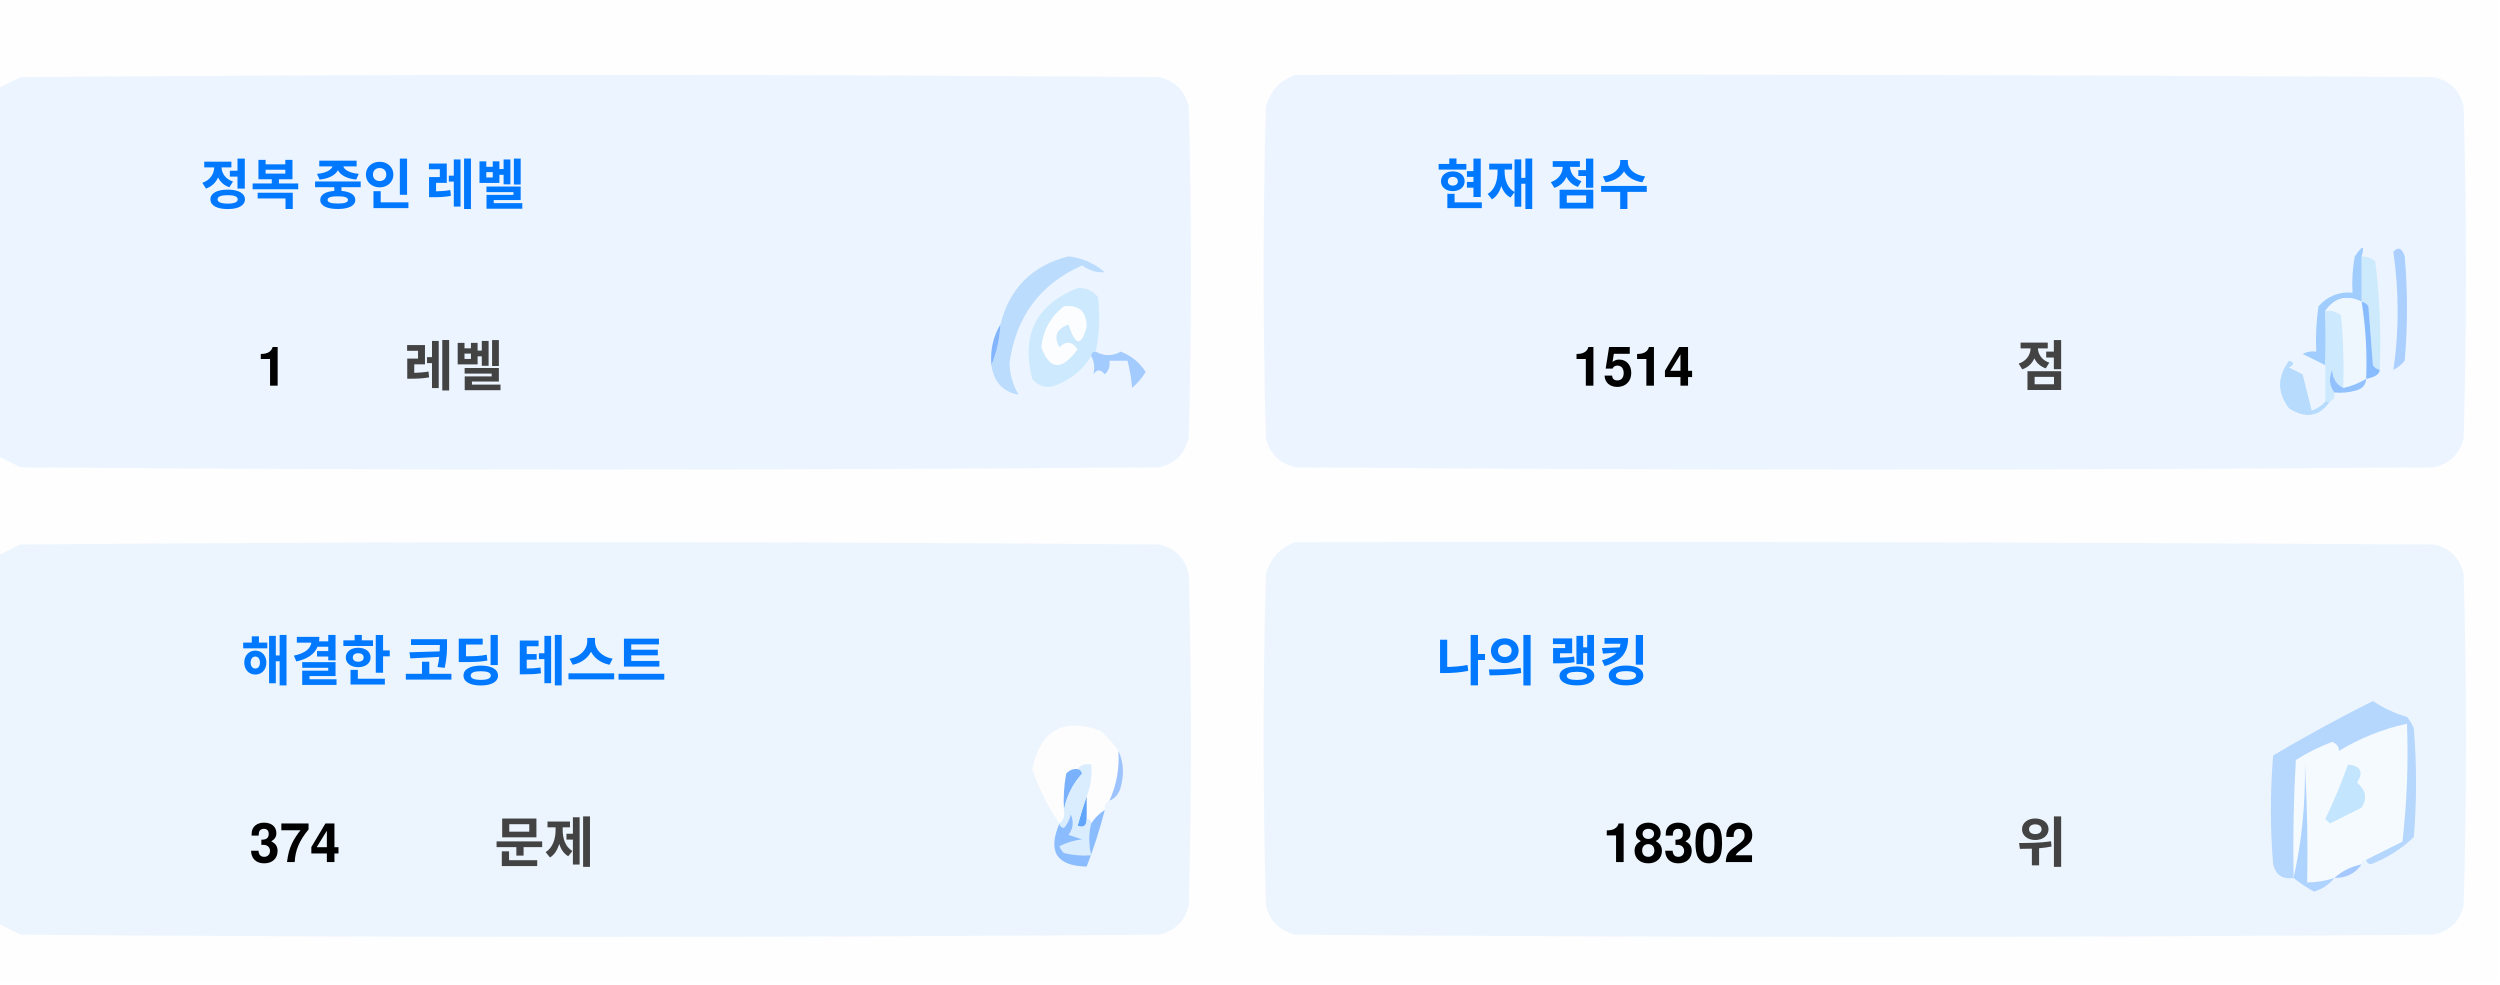
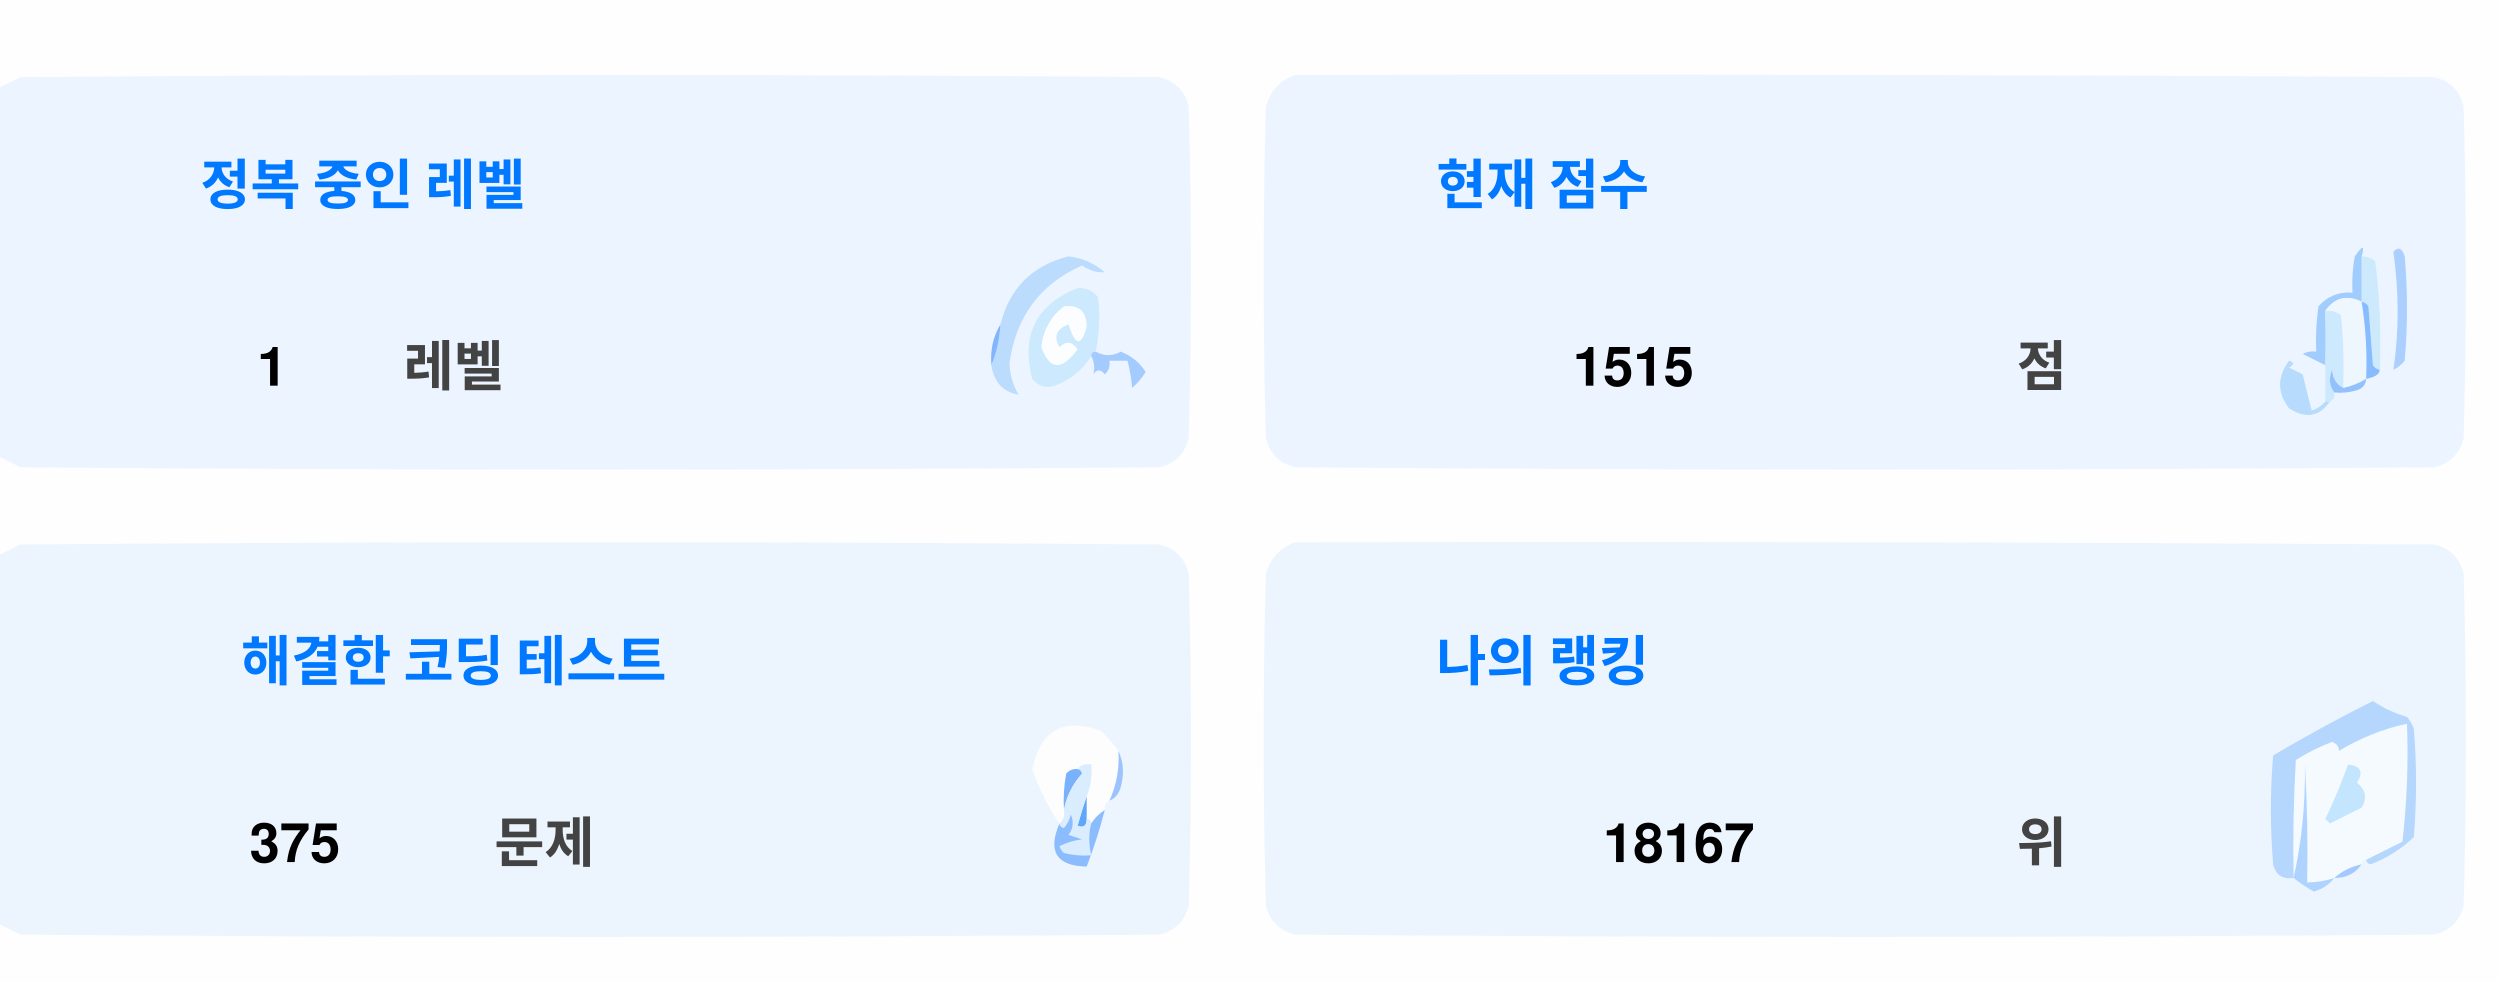
<svg xmlns="http://www.w3.org/2000/svg" version="1.1" width="551px" height="217px" style="shape-rendering:geometricPrecision; text-rendering:geometricPrecision; image-rendering:optimizeQuality; fill-rule:evenodd; clip-rule:evenodd">
  <style>.title {fill: #434343;font-size: 1rem;line-height: 1.5rem;font-weight: bold;font-family: -apple-system, BlinkMacSystemFont, Segoe UI, Helvetica, Arial, sans-serif, Apple Color Emoji, Segoe UI Emoji;}.desc {fill: #434343;font-size: 2.5rem;font-weight: bold;line-height: 1.5rem;font-family: -apple-system, BlinkMacSystemFont, Segoe UI, Helvetica, Arial, sans-serif, Apple Color Emoji, Segoe UI Emoji;}.desc-2 {fill: #434343;font-size: 1rem;font-weight: bold;line-height: 1.5rem;font-family: -apple-system, BlinkMacSystemFont, Segoe UI, Helvetica, Arial, sans-serif, Apple Color Emoji, Segoe UI Emoji;}.text, .desc {animation: twinkling 4s ease-in-out infinite;}@keyframes twinkling {40% { opacity: 1; }50% { opacity: 0.5; }60% { opacity: 1; }70% { opacity: 0.5; }80% { opacity: 1; }}</style>
  <g>
    <path style="opacity:1" fill="#fefefe" d="M -0.5,-0.5 C 183.167,-0.5 366.833,-0.5 550.5,-0.5C 550.5,71.833 550.5,144.167 550.5,216.5C 366.833,216.5 183.167,216.5 -0.5,216.5C -0.5,212.167 -0.5,207.833 -0.5,203.5C 1.14,204.32 2.807,205.153 4.5,206C 88.167,206.667 171.833,206.667 255.5,206C 259,205.167 261.167,203 262,199.5C 262.667,175.167 262.667,150.833 262,126.5C 261.167,123 259,120.833 255.5,120C 171.833,119.333 88.167,119.333 4.5,120C 2.807,120.847 1.14,121.68 -0.5,122.5C -0.5,115.167 -0.5,107.833 -0.5,100.5C 1.14,101.32 2.807,102.153 4.5,103C 88.167,103.667 171.833,103.667 255.5,103C 259,102.167 261.167,100 262,96.5C 262.667,72.167 262.667,47.833 262,23.5C 261.167,20 259,17.833 255.5,17C 171.833,16.333 88.167,16.333 4.5,17C 2.807,17.847 1.14,18.68 -0.5,19.5C -0.5,12.833 -0.5,6.167 -0.5,-0.5 Z" />
  </g>
  <g>
    <path style="opacity:1" fill="#ecf5ff" d="M -0.5,100.5 C -0.5,73.5 -0.5,46.5 -0.5,19.5C 1.14,18.68 2.807,17.847 4.5,17C 88.167,16.333 171.833,16.333 255.5,17C 259,17.833 261.167,20 262,23.5C 262.667,47.833 262.667,72.167 262,96.5C 261.167,100 259,102.167 255.5,103C 171.833,103.667 88.167,103.667 4.5,103C 2.807,102.153 1.14,101.32 -0.5,100.5 Z" />
  </g>
  <g>
    <path style="opacity:1" fill="#ecf5ff" d="M 285.5,16.5 C 369.167,16.333 452.834,16.5 536.5,17C 540,17.833 542.167,20 543,23.5C 543.667,47.833 543.667,72.167 543,96.5C 542.167,100 540,102.167 536.5,103C 452.833,103.667 369.167,103.667 285.5,103C 282,102.167 279.833,100 279,96.5C 278.333,72.167 278.333,47.833 279,23.5C 280.018,19.985 282.185,17.652 285.5,16.5 Z" />
  </g>
  <g>
    <path style="opacity:1" fill="#cdeafd" d="M 520.5,56.5 C 521.583,56.539 522.583,56.873 523.5,57.5C 524.498,65.472 524.831,73.472 524.5,81.5C 523.883,81.389 523.383,81.056 523,80.5C 522.667,76.167 522.333,71.833 522,67.5C 521.617,66.944 521.117,66.611 520.5,66.5C 520.5,63.167 520.5,59.833 520.5,56.5 Z" />
  </g>
  <g>
    <path style="opacity:1" fill="#abcfff" d="M 527.5,55.5 C 528.566,54.308 529.399,54.641 530,56.5C 530.667,64.167 530.667,71.833 530,79.5C 529.311,80.357 528.478,81.023 527.5,81.5C 528.758,73.08 528.758,64.414 527.5,55.5 Z" />
  </g>
  <g>
    <path style="opacity:1" fill="#bbdcfd" d="M 218.5,80.5 C 219.657,77.727 220.324,74.727 220.5,71.5C 222.49,63.51 227.49,58.51 235.5,56.5C 238.528,56.847 241.194,58.014 243.5,60C 241.744,60.141 240.078,59.641 238.5,58.5C 229.247,62.607 223.914,69.773 222.5,80C 222.565,82.526 223.232,84.859 224.5,87C 221.07,86.397 219.07,84.231 218.5,80.5 Z" />
  </g>
  <g>
    <path style="opacity:1" fill="#cde9fd" d="M 241.5,77.5 C 240.833,77.5 240.5,77.833 240.5,78.5C 238.628,81.529 235.961,83.695 232.5,85C 230.536,85.624 228.869,85.124 227.5,83.5C 225.021,73.791 228.354,67.124 237.5,63.5C 239.374,63.39 240.874,64.056 242,65.5C 242.497,69.524 242.331,73.524 241.5,77.5 Z" />
  </g>
  <g>
    <path style="opacity:1" fill="#fcfdfe" d="M 234.5,67.5 C 237.826,67.162 239.493,68.662 239.5,72C 238.334,76.434 237,76.267 235.5,71.5C 232.832,72.515 232.166,74.182 233.5,76.5C 235.017,75.089 236.351,75.256 237.5,77C 234.006,81.771 231.34,81.605 229.5,76.5C 229.904,72.771 231.571,69.771 234.5,67.5 Z" />
  </g>
  <g>
    <path style="opacity:1" fill="#a1ccfe" d="M 520.5,56.5 C 520.5,59.833 520.5,63.167 520.5,66.5C 517.238,64.922 514.572,65.589 512.5,68.5C 512.617,72.81 512.617,76.81 512.5,80.5C 510.86,79.68 509.193,78.847 507.5,78C 508.448,77.517 509.448,77.35 510.5,77.5C 510.335,74.15 510.502,70.817 511,67.5C 512.995,65.253 515.495,64.253 518.5,64.5C 518.336,61.813 518.503,59.146 519,56.5C 520.731,53.969 521.231,53.969 520.5,56.5 Z" />
  </g>
  <g>
    <path style="opacity:1" fill="#cde9fd" d="M 512.5,68.5 C 513.822,68.33 514.989,68.663 516,69.5C 516.499,74.823 516.666,80.156 516.5,85.5C 514.955,84.77 514.122,83.437 514,81.5C 513.22,83.387 513.387,85.054 514.5,86.5C 514.672,87.492 514.338,88.158 513.5,88.5C 513.167,88.5 512.833,88.5 512.5,88.5C 512.5,85.833 512.5,83.167 512.5,80.5C 512.617,76.81 512.617,72.81 512.5,68.5 Z" />
  </g>
  <g>
    <path style="opacity:1" fill="#eef6fe" d="M 520.5,66.5 C 521.407,72.106 521.74,77.773 521.5,83.5C 519.95,84.441 518.284,85.108 516.5,85.5C 516.666,80.156 516.499,74.823 516,69.5C 514.989,68.663 513.822,68.33 512.5,68.5C 514.572,65.589 517.238,64.922 520.5,66.5 Z" />
  </g>
  <g>
    <path style="opacity:1" fill="#88bcff" d="M 520.5,66.5 C 521.117,66.611 521.617,66.944 522,67.5C 522.333,71.833 522.667,76.167 523,80.5C 523.383,81.056 523.883,81.389 524.5,81.5C 524.445,82.469 523.445,83.136 521.5,83.5C 521.74,77.773 521.407,72.106 520.5,66.5 Z" />
  </g>
  <g>
    <path style="opacity:1" fill="#82b5fe" d="M 220.5,71.5 C 220.324,74.727 219.657,77.727 218.5,80.5C 218.215,77.171 218.882,74.171 220.5,71.5 Z" />
  </g>
  <g>
    <path style="opacity:1" fill="#a3cbfe" d="M 240.5,78.5 C 240.5,77.833 240.833,77.5 241.5,77.5C 243.391,78.536 245.224,78.536 247,77.5C 249.391,78.429 251.225,79.929 252.5,82C 251.681,83.319 250.681,84.486 249.5,85.5C 249.409,83.777 249.075,81.777 248.5,79.5C 247.167,79.5 245.833,79.5 244.5,79.5C 244.719,80.675 244.386,81.675 243.5,82.5C 242.575,81.359 241.741,81.359 241,82.5C 241.331,80.981 241.164,79.648 240.5,78.5 Z" />
  </g>
  <g>
    <path style="opacity:1" fill="#b7dbfd" d="M 512.5,88.5 C 512.833,88.5 513.167,88.5 513.5,88.5C 511.199,91.857 508.199,92.357 504.5,90C 501.872,86.535 501.872,83.035 504.5,79.5C 505.696,79.846 505.696,80.346 504.5,81C 505.5,81.5 506.5,82 507.5,82.5C 508.167,85.167 508.833,87.833 509.5,90.5C 510.739,90.058 511.739,89.391 512.5,88.5 Z" />
  </g>
  <g>
    <path style="opacity:1" fill="#92c1fe" d="M 516.5,85.5 C 518.284,85.108 519.95,84.441 521.5,83.5C 521.423,84.75 520.756,85.583 519.5,86C 517.866,86.493 516.199,86.66 514.5,86.5C 513.387,85.054 513.22,83.387 514,81.5C 514.122,83.437 514.955,84.77 516.5,85.5 Z" />
  </g>
  <g>
    <path style="opacity:1" fill="#ecf5fe" d="M -0.5,203.5 C -0.5,176.5 -0.5,149.5 -0.5,122.5C 1.14,121.68 2.807,120.847 4.5,120C 88.167,119.333 171.833,119.333 255.5,120C 259,120.833 261.167,123 262,126.5C 262.667,150.833 262.667,175.167 262,199.5C 261.167,203 259,205.167 255.5,206C 171.833,206.667 88.167,206.667 4.5,206C 2.807,205.153 1.14,204.32 -0.5,203.5 Z" />
  </g>
  <g>
    <path style="opacity:1" fill="#ecf5fe" d="M 285.5,119.5 C 369.167,119.333 452.834,119.5 536.5,120C 540,120.833 542.167,123 543,126.5C 543.667,150.833 543.667,175.167 543,199.5C 542.167,203 540,205.167 536.5,206C 452.833,206.667 369.167,206.667 285.5,206C 282,205.167 279.833,203 279,199.5C 278.333,175.167 278.333,150.833 279,126.5C 280.018,122.985 282.185,120.652 285.5,119.5 Z" />
  </g>
  <g>
    <path style="opacity:1" fill="#fdfdfe" d="M 246.5,165.5 C 246.758,169.367 246.092,173.034 244.5,176.5C 243.662,176.842 243.328,177.508 243.5,178.5C 242.272,179.306 241.272,180.306 240.5,181.5C 240.5,180.833 240.167,180.5 239.5,180.5C 239.5,178.833 239.5,177.167 239.5,175.5C 240.369,173.283 240.702,170.95 240.5,168.5C 239.209,168.263 238.209,168.596 237.5,169.5C 236.504,169.414 235.671,169.748 235,170.5C 234.503,173.146 234.336,175.813 234.5,178.5C 234.737,179.791 234.404,180.791 233.5,181.5C 230.986,177.806 228.986,173.806 227.5,169.5C 229.309,160.957 234.309,158.124 242.5,161C 244.07,162.397 245.404,163.897 246.5,165.5 Z" />
  </g>
  <g>
    <path style="opacity:1" fill="#f5faff" d="M 521.5,189.5 C 520.833,189.5 520.5,189.833 520.5,190.5C 518.181,190.992 516.181,191.992 514.5,193.5C 512.565,194.15 510.565,194.483 508.5,194.5C 508.666,185.827 508.5,177.16 508,168.5C 508.141,177.227 507.308,185.56 505.5,193.5C 505.334,184.827 505.5,176.16 506,167.5C 508.527,165.903 511.194,164.57 514,163.5C 515.011,163.892 515.511,164.559 515.5,165.5C 520.21,162.641 525.21,160.641 530.5,159.5C 530.831,168.192 530.498,176.859 529.5,185.5C 526.807,186.847 524.14,188.18 521.5,189.5 Z" />
  </g>
  <g>
    <path style="opacity:1" fill="#b6d7fd" d="M 521.5,189.5 C 524.14,188.18 526.807,186.847 529.5,185.5C 530.498,176.859 530.831,168.192 530.5,159.5C 525.21,160.641 520.21,162.641 515.5,165.5C 515.511,164.559 515.011,163.892 514,163.5C 511.194,164.57 508.527,165.903 506,167.5C 505.5,176.16 505.334,184.827 505.5,193.5C 503.089,193.863 501.589,192.863 501,190.5C 500.333,182.5 500.333,174.5 501,166.5C 508.173,162.246 515.507,158.246 523,154.5C 525.304,156.068 527.804,157.235 530.5,158C 531.126,158.75 531.626,159.584 532,160.5C 532.667,168.5 532.667,176.5 532,184.5C 529.292,187.111 526.125,189.111 522.5,190.5C 521.893,190.376 521.56,190.043 521.5,189.5 Z" />
  </g>
  <g>
    <path style="opacity:1" fill="#c3e5fe" d="M 517.5,168.5 C 520.317,168.801 520.984,170.134 519.5,172.5C 521.439,174.122 521.772,175.956 520.5,178C 518.167,179.167 515.833,180.333 513.5,181.5C 513.167,181.167 512.833,180.833 512.5,180.5C 514.414,176.515 516.081,172.515 517.5,168.5 Z" />
  </g>
  <g>
    <path style="opacity:1" fill="#7ab1fc" d="M 237.5,169.5 C 238.043,169.56 238.376,169.893 238.5,170.5C 236.395,172.836 235.062,175.503 234.5,178.5C 234.336,175.813 234.503,173.146 235,170.5C 235.671,169.748 236.504,169.414 237.5,169.5 Z" />
  </g>
  <g>
    <path style="opacity:1" fill="#afd3ff" d="M 514.5,193.5 C 513.378,194.947 511.878,195.947 510,196.5C 508.348,195.601 506.848,194.601 505.5,193.5C 507.308,185.56 508.141,177.227 508,168.5C 508.5,177.16 508.666,185.827 508.5,194.5C 510.565,194.483 512.565,194.15 514.5,193.5 Z" />
  </g>
  <g>
    <path style="opacity:1" fill="#9cc3fd" d="M 246.5,165.5 C 247.634,167.966 247.801,170.633 247,173.5C 246.623,174.942 245.79,175.942 244.5,176.5C 246.092,173.034 246.758,169.367 246.5,165.5 Z" />
  </g>
  <g>
    <path style="opacity:1" fill="#62a6fc" d="M 239.5,175.5 C 239.5,177.167 239.5,178.833 239.5,180.5C 239.483,182.028 238.816,182.528 237.5,182C 238.117,179.723 238.784,177.556 239.5,175.5 Z" />
  </g>
  <g>
    <path style="opacity:1" fill="#daedfe" d="M 237.5,169.5 C 238.209,168.596 239.209,168.263 240.5,168.5C 240.702,170.95 240.369,173.283 239.5,175.5C 238.784,177.556 238.117,179.723 237.5,182C 238.816,182.528 239.483,182.028 239.5,180.5C 240.167,180.5 240.5,180.833 240.5,181.5C 239.918,183.669 239.918,186.002 240.5,188.5C 238.473,188.662 236.473,188.495 234.5,188C 234.043,187.586 233.709,187.086 233.5,186.5C 235.078,185.702 236.744,185.202 238.5,185C 237.5,184.667 236.5,184.333 235.5,184C 236.554,182.612 236.72,181.112 236,179.5C 235.751,180.624 235.251,181.624 234.5,182.5C 233.893,182.376 233.56,182.043 233.5,181.5C 234.404,180.791 234.737,179.791 234.5,178.5C 235.062,175.503 236.395,172.836 238.5,170.5C 238.376,169.893 238.043,169.56 237.5,169.5 Z" />
  </g>
  <g>
    <path style="opacity:1" fill="#8bbcfd" d="M 243.5,178.5 C 242.395,182.803 241.062,186.969 239.5,191C 232.857,190.847 230.857,187.68 233.5,181.5C 233.56,182.043 233.893,182.376 234.5,182.5C 235.251,181.624 235.751,180.624 236,179.5C 236.72,181.112 236.554,182.612 235.5,184C 236.5,184.333 237.5,184.667 238.5,185C 236.744,185.202 235.078,185.702 233.5,186.5C 233.709,187.086 234.043,187.586 234.5,188C 236.473,188.495 238.473,188.662 240.5,188.5C 239.918,186.002 239.918,183.669 240.5,181.5C 241.272,180.306 242.272,179.306 243.5,178.5 Z" />
  </g>
  <g>
    <path style="opacity:1" fill="#a4c8ff" d="M 520.5,190.5 C 519.089,192.539 517.089,193.539 514.5,193.5C 516.181,191.992 518.181,190.992 520.5,190.5 Z" />
  </g>
  <text text-anchor="middle" x="80" y="45" class="title" style="fill:#0078ff;" stroke="#none" stroke-width="1">정복 중인 레벨</text>
  <text text-anchor="middle" x="60" y="85" class="desc" style="fill:#000000;" stroke="#none" stroke-width="1">1</text>
  <text text-anchor="middle" x="100" y="85" class="desc-2" style="fill:#434343;" stroke="#none" stroke-width="1">레벨</text>
  <text text-anchor="middle" x="340" y="45" class="title" style="fill:#0078ff;" stroke="#none" stroke-width="1">현재 점수</text>
-   <text text-anchor="middle" x="360" y="85" class="desc" style="fill:#000000;" stroke="#none" stroke-width="1">1514</text>
+   <text text-anchor="middle" x="360" y="85" class="desc" style="fill:#000000;" stroke="#none" stroke-width="1">1515</text>
  <text text-anchor="middle" x="450" y="85" class="desc-2" style="fill:#434343;" stroke="#none" stroke-width="1">점</text>
  <text text-anchor="middle" x="100" y="150" class="title" style="fill:#0078ff;" stroke="#none" stroke-width="1">해결한 코딩 테스트</text>
-   <text text-anchor="middle" x="65" y="190" class="desc" style="fill:#000000;" stroke="#none" stroke-width="1">374</text>
+   <text text-anchor="middle" x="65" y="190" class="desc" style="fill:#000000;" stroke="#none" stroke-width="1">375</text>
  <text text-anchor="middle" x="120" y="190" class="desc-2" style="fill:#434343;" stroke="#none" stroke-width="1">문제</text>
  <text text-anchor="middle" x="340" y="150" class="title" style="fill:#0078ff;" stroke="#none" stroke-width="1">나의 랭킹</text>
-   <text text-anchor="middle" x="370" y="190" class="desc" style="fill:#000000;" stroke="#none" stroke-width="1">18302</text>
+   <text text-anchor="middle" x="370" y="190" class="desc" style="fill:#000000;" stroke="#none" stroke-width="1">18167</text>
  <text text-anchor="middle" x="450" y="190" class="desc-2" style="fill:#434343;" stroke="#none" stroke-width="1">위</text>
</svg>
